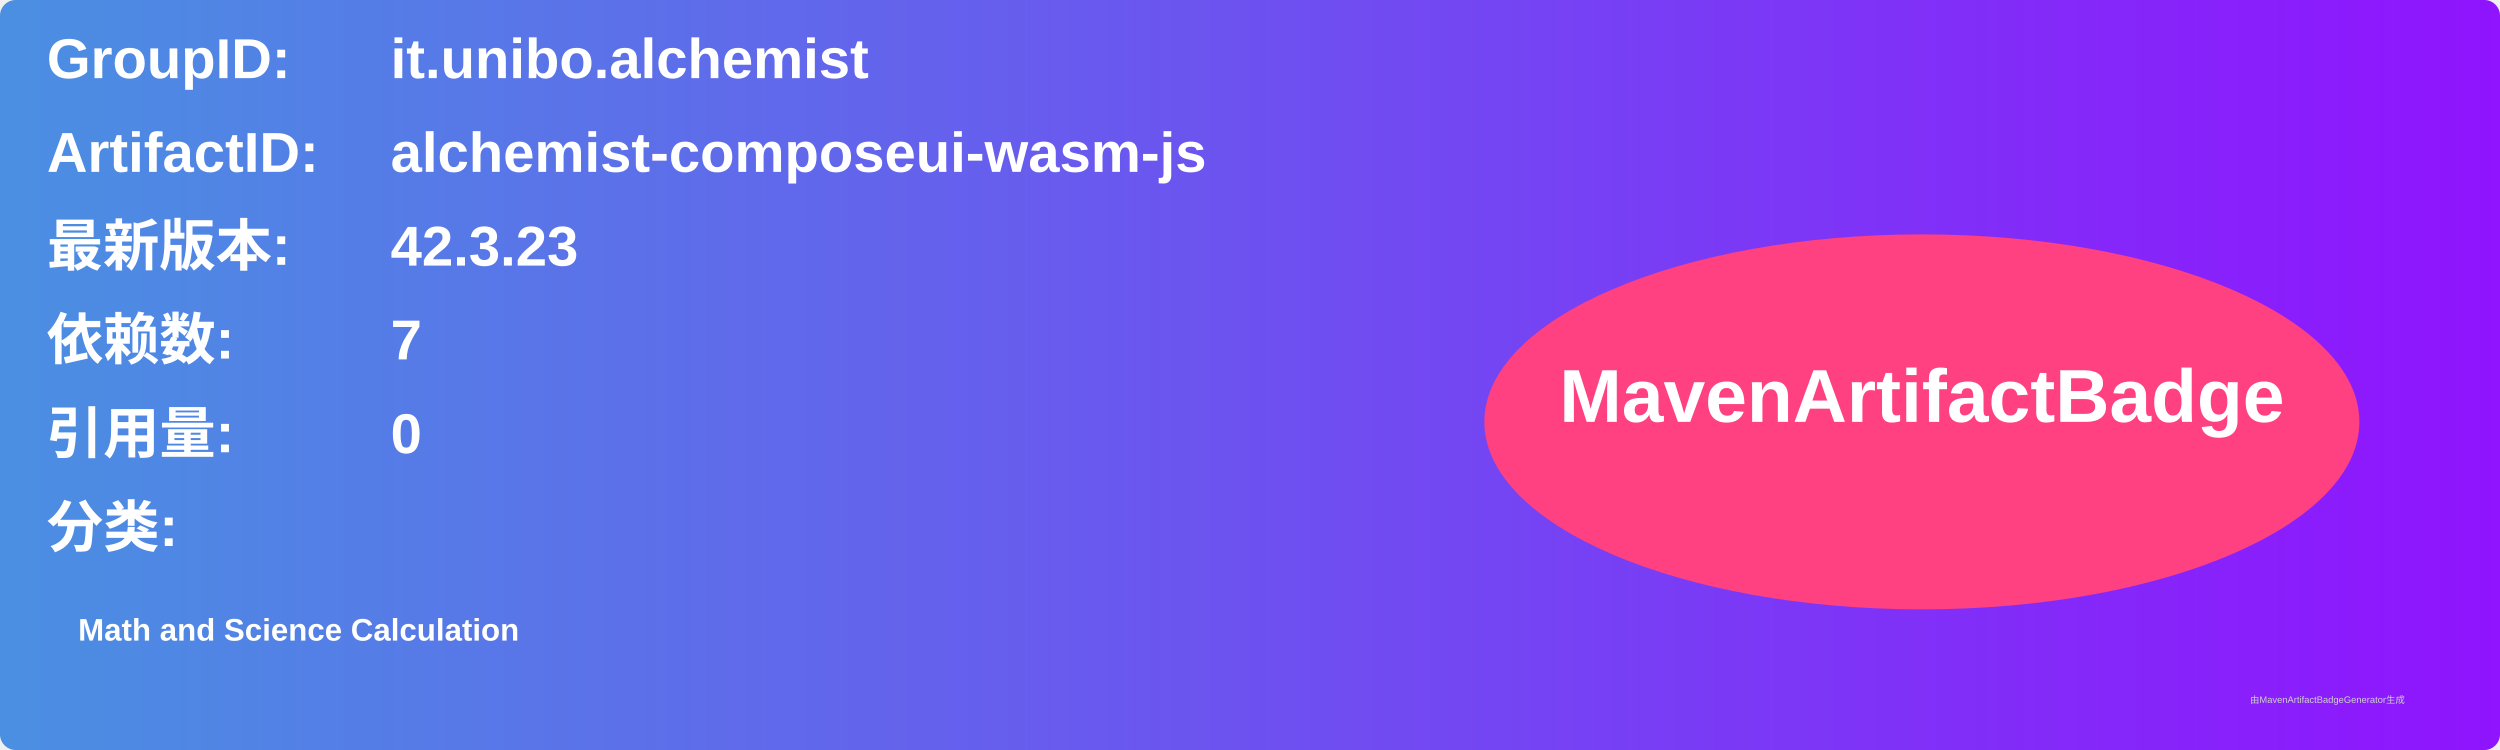
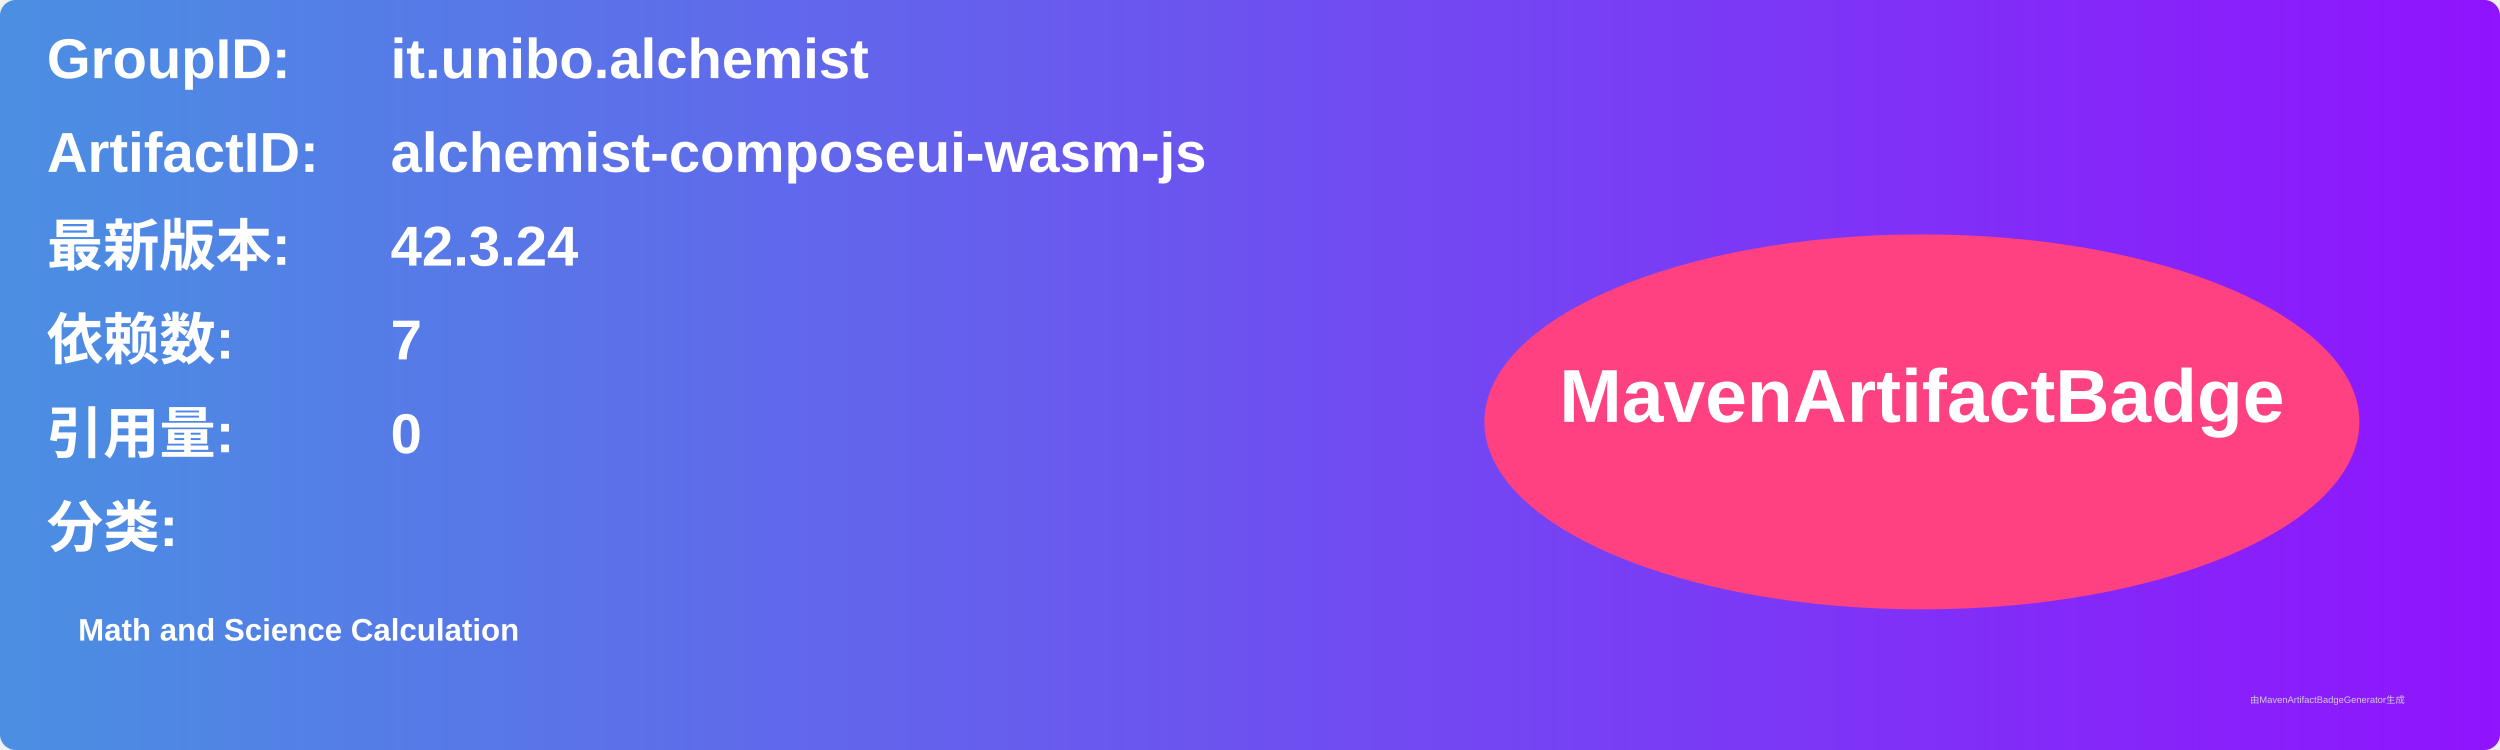
<svg xmlns="http://www.w3.org/2000/svg" width="800" height="240" viewBox="0 0 800 240">
  <linearGradient id="grad" x1="0%" y1="0%" x2="100%" y2="0%">
    <stop offset="0%" stop-color="#4a90e2" />
    <stop offset="100%" stop-color="#9013fe" />
  </linearGradient>
  <rect width="100%" height="100%" rx="5" ry="5" fill="url(#grad)" />
  <g transform="translate(15, 15)">
    <text x="0" y="10" font-family="Arial" font-size="18" fill="white" font-weight="bold" width="260">GroupID:</text>
    <text x="110" y="10" font-family="Arial" font-size="18" fill="white" font-weight="bold" width="460">it.unibo.alchemist</text>
    <text x="0" y="40" font-family="Arial" font-size="18" fill="white" font-weight="bold" width="260">ArtifactID:</text>
    <text x="110" y="40" font-family="Arial" font-size="18" fill="white" font-weight="bold" width="460">alchemist-composeui-wasm-js</text>
    <text x="0" y="70" font-family="Arial" font-size="18" fill="white" font-weight="bold">最新版本:</text>
    <text x="110" y="70" font-family="Arial" font-size="18" fill="white" font-weight="bold">
-       <tspan font-weight="bold">42.3.23</tspan>
+       <tspan font-weight="bold">42.3.24</tspan>
    </text>
    <text x="0" y="100" font-family="Arial" font-size="18" fill="white" font-weight="bold">依赖数: </text>
    <text x="110" y="100" font-family="Arial" font-size="18" fill="white">
      <tspan font-weight="bold">7</tspan>
    </text>
    <text x="0" y="130" font-family="Arial" font-size="18" fill="white" font-weight="bold">引用量: </text>
    <text x="110" y="130" font-family="Arial" font-size="18" fill="white">
      <tspan font-weight="bold">0</tspan>
    </text>
    <text x="0" y="160" font-family="Arial" font-size="18" fill="white" font-weight="bold">分类:</text>
    <text x="10" y="190" font-family="Arial" font-size="10" fill="white">
      <tspan font-weight="bold">Math and Science Calculation</tspan>
    </text>
    <ellipse cx="600" cy="120" rx="140" ry="60" fill="#ff4081" />
    <text x="600" y="120" text-anchor="middle" font-family="Arial" font-size="24" fill="white" font-weight="bold">MavenArtifactBadge</text>
  </g>
  <text x="720" y="225" font-family="Arial" font-size="3" fill="#d0d0d0">由MavenArtifactBadgeGenerator生成</text>
</svg>
